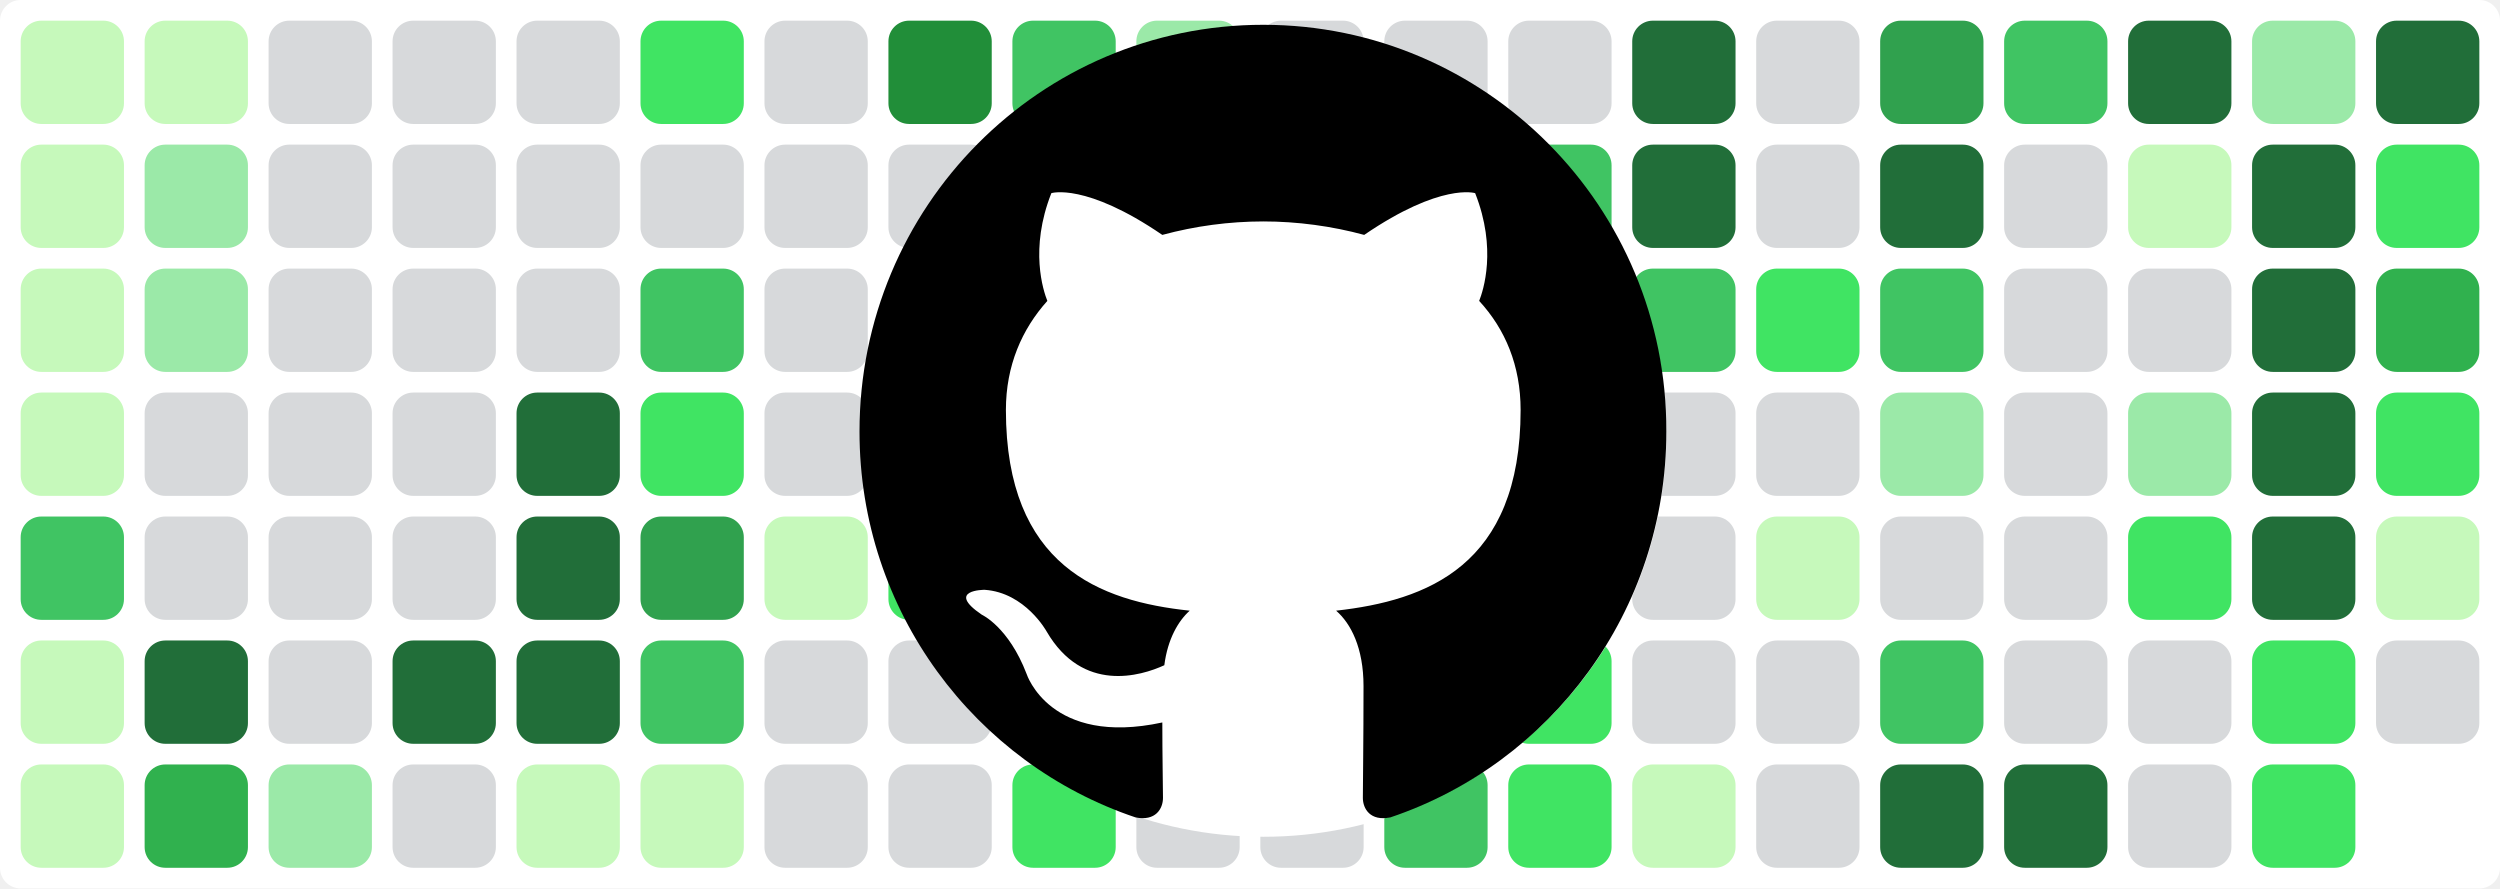
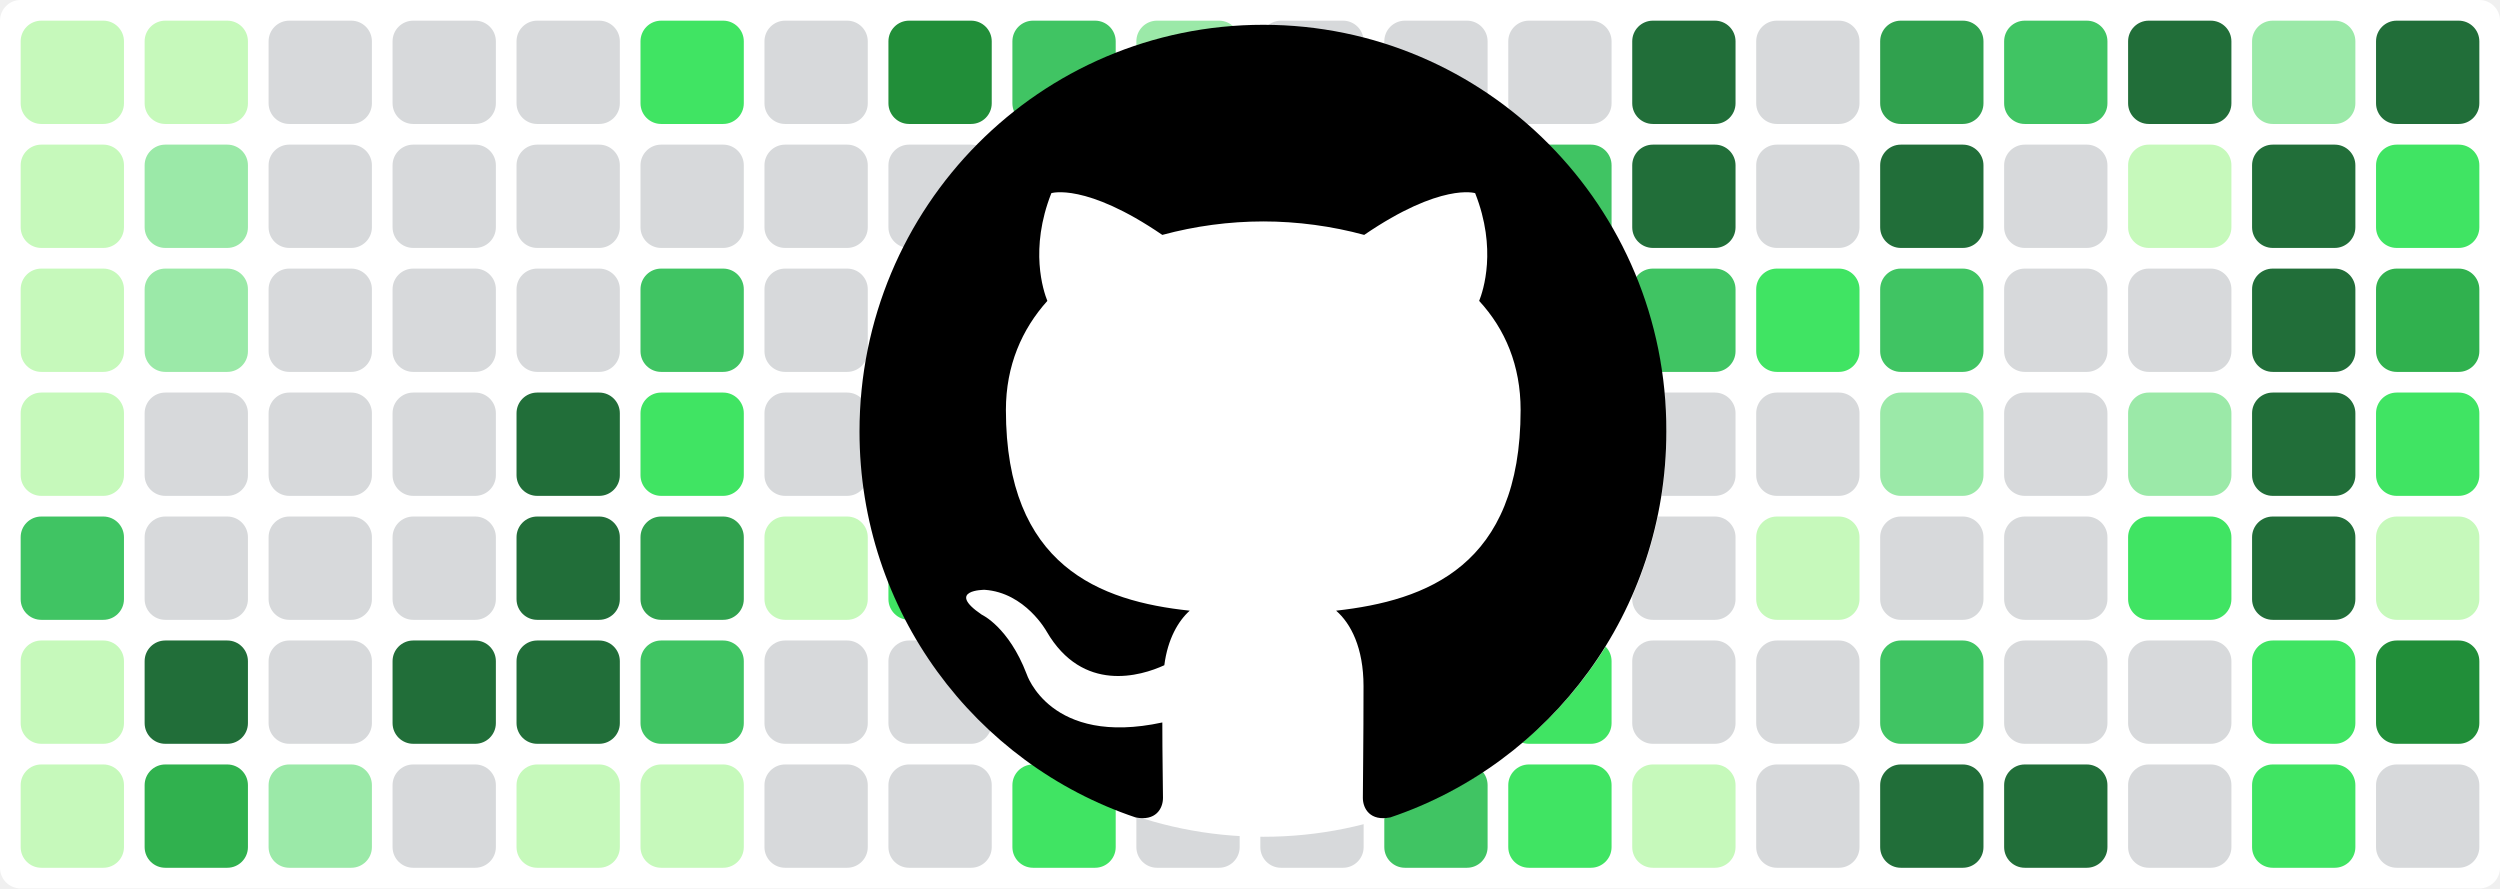
<svg xmlns="http://www.w3.org/2000/svg" baseProfile="tiny" height="100%" version="1.2" viewBox="0,0,242,86" width="100%">
  <defs />
  <rect fill="#ffffff" height="86" rx="2" ry="2" width="242" x="0" y="0" />
  <rect fill="#c6f9bb" height="10" rx="2" ry="2" width="10" x="2" y="2" />
  <rect fill="#c6f9bb" height="10" rx="2" ry="2" width="10" x="2" y="14" />
  <rect fill="#c6f9bb" height="10" rx="2" ry="2" width="10" x="2" y="26" />
  <rect fill="#c6f9bb" height="10" rx="2" ry="2" width="10" x="2" y="38" />
  <rect fill="#40c463" height="10" rx="2" ry="2" width="10" x="2" y="50" />
  <rect fill="#c6f9bb" height="10" rx="2" ry="2" width="10" x="2" y="62" />
  <rect fill="#c6f9bb" height="10" rx="2" ry="2" width="10" x="2" y="74" />
  <rect fill="#c6f9bb" height="10" rx="2" ry="2" width="10" x="14" y="2" />
  <rect fill="#9be9a8" height="10" rx="2" ry="2" width="10" x="14" y="14" />
  <rect fill="#9be9a8" height="10" rx="2" ry="2" width="10" x="14" y="26" />
  <rect fill="#d7d9db" height="10" rx="2" ry="2" width="10" x="14" y="38" />
  <rect fill="#d7d9db" height="10" rx="2" ry="2" width="10" x="14" y="50" />
  <rect fill="#216e39" height="10" rx="2" ry="2" width="10" x="14" y="62" />
  <rect fill="#30b14e" height="10" rx="2" ry="2" width="10" x="14" y="74" />
  <rect fill="#d7d9db" height="10" rx="2" ry="2" width="10" x="26" y="2" />
  <rect fill="#d7d9db" height="10" rx="2" ry="2" width="10" x="26" y="14" />
  <rect fill="#d7d9db" height="10" rx="2" ry="2" width="10" x="26" y="26" />
  <rect fill="#d7d9db" height="10" rx="2" ry="2" width="10" x="26" y="38" />
  <rect fill="#d7d9db" height="10" rx="2" ry="2" width="10" x="26" y="50" />
  <rect fill="#d7d9db" height="10" rx="2" ry="2" width="10" x="26" y="62" />
  <rect fill="#9be9a8" height="10" rx="2" ry="2" width="10" x="26" y="74" />
  <rect fill="#d7d9db" height="10" rx="2" ry="2" width="10" x="38" y="2" />
  <rect fill="#d7d9db" height="10" rx="2" ry="2" width="10" x="38" y="14" />
  <rect fill="#d7d9db" height="10" rx="2" ry="2" width="10" x="38" y="26" />
  <rect fill="#d7d9db" height="10" rx="2" ry="2" width="10" x="38" y="38" />
  <rect fill="#d7d9db" height="10" rx="2" ry="2" width="10" x="38" y="50" />
  <rect fill="#216e39" height="10" rx="2" ry="2" width="10" x="38" y="62" />
  <rect fill="#d7d9db" height="10" rx="2" ry="2" width="10" x="38" y="74" />
  <rect fill="#d7d9db" height="10" rx="2" ry="2" width="10" x="50" y="2" />
  <rect fill="#d7d9db" height="10" rx="2" ry="2" width="10" x="50" y="14" />
  <rect fill="#d7d9db" height="10" rx="2" ry="2" width="10" x="50" y="26" />
  <rect fill="#216e39" height="10" rx="2" ry="2" width="10" x="50" y="38" />
  <rect fill="#216e39" height="10" rx="2" ry="2" width="10" x="50" y="50" />
  <rect fill="#216e39" height="10" rx="2" ry="2" width="10" x="50" y="62" />
  <rect fill="#c6f9bb" height="10" rx="2" ry="2" width="10" x="50" y="74" />
  <rect fill="#40e463" height="10" rx="2" ry="2" width="10" x="62" y="2" />
  <rect fill="#d7d9db" height="10" rx="2" ry="2" width="10" x="62" y="14" />
  <rect fill="#40c463" height="10" rx="2" ry="2" width="10" x="62" y="26" />
  <rect fill="#40e463" height="10" rx="2" ry="2" width="10" x="62" y="38" />
  <rect fill="#30a14e" height="10" rx="2" ry="2" width="10" x="62" y="50" />
  <rect fill="#40c463" height="10" rx="2" ry="2" width="10" x="62" y="62" />
  <rect fill="#c6f9bb" height="10" rx="2" ry="2" width="10" x="62" y="74" />
  <rect fill="#d7d9db" height="10" rx="2" ry="2" width="10" x="74" y="2" />
  <rect fill="#d7d9db" height="10" rx="2" ry="2" width="10" x="74" y="14" />
  <rect fill="#d7d9db" height="10" rx="2" ry="2" width="10" x="74" y="26" />
  <rect fill="#d7d9db" height="10" rx="2" ry="2" width="10" x="74" y="38" />
  <rect fill="#c6f9bb" height="10" rx="2" ry="2" width="10" x="74" y="50" />
  <rect fill="#d7d9db" height="10" rx="2" ry="2" width="10" x="74" y="62" />
  <rect fill="#d7d9db" height="10" rx="2" ry="2" width="10" x="74" y="74" />
  <rect fill="#218e39" height="10" rx="2" ry="2" width="10" x="86" y="2" />
  <rect fill="#d7d9db" height="10" rx="2" ry="2" width="10" x="86" y="14" />
  <rect fill="#40c463" height="10" rx="2" ry="2" width="10" x="86" y="26" />
  <rect fill="#c6f9bb" height="10" rx="2" ry="2" width="10" x="86" y="38" />
  <rect fill="#40e463" height="10" rx="2" ry="2" width="10" x="86" y="50" />
  <rect fill="#d7d9db" height="10" rx="2" ry="2" width="10" x="86" y="62" />
  <rect fill="#d7d9db" height="10" rx="2" ry="2" width="10" x="86" y="74" />
  <rect fill="#40c463" height="10" rx="2" ry="2" width="10" x="98" y="2" />
  <rect fill="#9be9a8" height="10" rx="2" ry="2" width="10" x="98" y="14" />
  <rect fill="#d7d9db" height="10" rx="2" ry="2" width="10" x="98" y="26" />
  <rect fill="#d7d9db" height="10" rx="2" ry="2" width="10" x="98" y="38" />
  <rect fill="#d7d9db" height="10" rx="2" ry="2" width="10" x="98" y="50" />
  <rect fill="#40e463" height="10" rx="2" ry="2" width="10" x="98" y="62" />
  <rect fill="#40e463" height="10" rx="2" ry="2" width="10" x="98" y="74" />
  <rect fill="#9be9a8" height="10" rx="2" ry="2" width="10" x="110" y="2" />
  <rect fill="#9be9a8" height="10" rx="2" ry="2" width="10" x="110" y="14" />
  <rect fill="#d7d9db" height="10" rx="2" ry="2" width="10" x="110" y="26" />
  <rect fill="#40e463" height="10" rx="2" ry="2" width="10" x="110" y="38" />
  <rect fill="#c6f9bb" height="10" rx="2" ry="2" width="10" x="110" y="50" />
  <rect fill="#216e39" height="10" rx="2" ry="2" width="10" x="110" y="62" />
  <rect fill="#d7d9db" height="10" rx="2" ry="2" width="10" x="110" y="74" />
  <rect fill="#d7d9db" height="10" rx="2" ry="2" width="10" x="122" y="2" />
  <rect fill="#d7d9db" height="10" rx="2" ry="2" width="10" x="122" y="14" />
  <rect fill="#d7d9db" height="10" rx="2" ry="2" width="10" x="122" y="26" />
  <rect fill="#d7d9db" height="10" rx="2" ry="2" width="10" x="122" y="38" />
  <rect fill="#d7d9db" height="10" rx="2" ry="2" width="10" x="122" y="50" />
  <rect fill="#d7d9db" height="10" rx="2" ry="2" width="10" x="122" y="62" />
  <rect fill="#d7d9db" height="10" rx="2" ry="2" width="10" x="122" y="74" />
  <rect fill="#d7d9db" height="10" rx="2" ry="2" width="10" x="134" y="2" />
  <rect fill="#d7d9db" height="10" rx="2" ry="2" width="10" x="134" y="14" />
  <rect fill="#d7d9db" height="10" rx="2" ry="2" width="10" x="134" y="26" />
  <rect fill="#d7d9db" height="10" rx="2" ry="2" width="10" x="134" y="38" />
  <rect fill="#c6f9bb" height="10" rx="2" ry="2" width="10" x="134" y="50" />
  <rect fill="#40e463" height="10" rx="2" ry="2" width="10" x="134" y="62" />
  <rect fill="#40c463" height="10" rx="2" ry="2" width="10" x="134" y="74" />
  <rect fill="#d7d9db" height="10" rx="2" ry="2" width="10" x="146" y="2" />
  <rect fill="#40c463" height="10" rx="2" ry="2" width="10" x="146" y="14" />
  <rect fill="#40c463" height="10" rx="2" ry="2" width="10" x="146" y="26" />
  <rect fill="#9be9a8" height="10" rx="2" ry="2" width="10" x="146" y="38" />
  <rect fill="#9be9a8" height="10" rx="2" ry="2" width="10" x="146" y="50" />
  <rect fill="#40e463" height="10" rx="2" ry="2" width="10" x="146" y="62" />
  <rect fill="#40e463" height="10" rx="2" ry="2" width="10" x="146" y="74" />
  <rect fill="#216e39" height="10" rx="2" ry="2" width="10" x="158" y="2" />
  <rect fill="#216e39" height="10" rx="2" ry="2" width="10" x="158" y="14" />
  <rect fill="#40c463" height="10" rx="2" ry="2" width="10" x="158" y="26" />
  <rect fill="#d7d9db" height="10" rx="2" ry="2" width="10" x="158" y="38" />
  <rect fill="#d7d9db" height="10" rx="2" ry="2" width="10" x="158" y="50" />
  <rect fill="#d7d9db" height="10" rx="2" ry="2" width="10" x="158" y="62" />
  <rect fill="#c6f9bb" height="10" rx="2" ry="2" width="10" x="158" y="74" />
  <rect fill="#d7d9db" height="10" rx="2" ry="2" width="10" x="170" y="2" />
  <rect fill="#d7d9db" height="10" rx="2" ry="2" width="10" x="170" y="14" />
  <rect fill="#40e463" height="10" rx="2" ry="2" width="10" x="170" y="26" />
  <rect fill="#d7d9db" height="10" rx="2" ry="2" width="10" x="170" y="38" />
  <rect fill="#c6f9bb" height="10" rx="2" ry="2" width="10" x="170" y="50" />
  <rect fill="#d7d9db" height="10" rx="2" ry="2" width="10" x="170" y="62" />
  <rect fill="#d7d9db" height="10" rx="2" ry="2" width="10" x="170" y="74" />
  <rect fill="#30a14e" height="10" rx="2" ry="2" width="10" x="182" y="2" />
  <rect fill="#216e39" height="10" rx="2" ry="2" width="10" x="182" y="14" />
  <rect fill="#40c463" height="10" rx="2" ry="2" width="10" x="182" y="26" />
  <rect fill="#9be9a8" height="10" rx="2" ry="2" width="10" x="182" y="38" />
  <rect fill="#d7d9db" height="10" rx="2" ry="2" width="10" x="182" y="50" />
  <rect fill="#40c463" height="10" rx="2" ry="2" width="10" x="182" y="62" />
  <rect fill="#216e39" height="10" rx="2" ry="2" width="10" x="182" y="74" />
  <rect fill="#40c463" height="10" rx="2" ry="2" width="10" x="194" y="2" />
  <rect fill="#d7d9db" height="10" rx="2" ry="2" width="10" x="194" y="14" />
  <rect fill="#d7d9db" height="10" rx="2" ry="2" width="10" x="194" y="26" />
  <rect fill="#d7d9db" height="10" rx="2" ry="2" width="10" x="194" y="38" />
  <rect fill="#d7d9db" height="10" rx="2" ry="2" width="10" x="194" y="50" />
  <rect fill="#d7d9db" height="10" rx="2" ry="2" width="10" x="194" y="62" />
  <rect fill="#216e39" height="10" rx="2" ry="2" width="10" x="194" y="74" />
  <rect fill="#216e39" height="10" rx="2" ry="2" width="10" x="206" y="2" />
  <rect fill="#c6f9bb" height="10" rx="2" ry="2" width="10" x="206" y="14" />
  <rect fill="#d7d9db" height="10" rx="2" ry="2" width="10" x="206" y="26" />
  <rect fill="#9be9a8" height="10" rx="2" ry="2" width="10" x="206" y="38" />
  <rect fill="#40e463" height="10" rx="2" ry="2" width="10" x="206" y="50" />
  <rect fill="#d7d9db" height="10" rx="2" ry="2" width="10" x="206" y="62" />
  <rect fill="#d7d9db" height="10" rx="2" ry="2" width="10" x="206" y="74" />
  <rect fill="#9be9a8" height="10" rx="2" ry="2" width="10" x="218" y="2" />
  <rect fill="#216e39" height="10" rx="2" ry="2" width="10" x="218" y="14" />
  <rect fill="#216e39" height="10" rx="2" ry="2" width="10" x="218" y="26" />
  <rect fill="#216e39" height="10" rx="2" ry="2" width="10" x="218" y="38" />
  <rect fill="#216e39" height="10" rx="2" ry="2" width="10" x="218" y="50" />
  <rect fill="#40e463" height="10" rx="2" ry="2" width="10" x="218" y="62" />
  <rect fill="#40e463" height="10" rx="2" ry="2" width="10" x="218" y="74" />
  <rect fill="#216e39" height="10" rx="2" ry="2" width="10" x="230" y="2" />
  <rect fill="#40e463" height="10" rx="2" ry="2" width="10" x="230" y="14" />
  <rect fill="#30b14e" height="10" rx="2" ry="2" width="10" x="230" y="26" />
  <rect fill="#40e463" height="10" rx="2" ry="2" width="10" x="230" y="38" />
  <rect fill="#c6f9bb" height="10" rx="2" ry="2" width="10" x="230" y="50" />
-   <rect fill="#d7d9db" height="10" rx="2" ry="2" width="10" x="230" y="62" />
+   <rect fill="#218e39" height="10" rx="2" ry="2" width="10" x="230" y="62" />
+   <rect fill="#d7d9db" height="10" rx="2" ry="2" width="10" x="230" y="74" />
  <circle cx="122.3" cy="42" fill="#ffffff" r="39" />
  <path fill-rule="evenodd" clip-rule="evenodd" transform="scale(0.8, 0.8) translate(104, 3)" d="M48.854 0C21.839 0 0 22 0 49.217c0 21.756 13.993 40.172 33.405 46.69 2.427.49 3.316-1.059 3.316-2.362 0-1.141-.08-5.052-.08-9.127-13.59 2.934-16.42-5.867-16.42-5.867-2.184-5.704-5.42-7.17-5.42-7.17-4.448-3.015.324-3.015.324-3.015 4.934.326 7.523 5.052 7.523 5.052 4.367 7.496 11.404 5.378 14.235 4.074.404-3.178 1.699-5.378 3.074-6.6-10.839-1.141-22.243-5.378-22.243-24.283 0-5.378 1.94-9.778 5.014-13.2-.485-1.222-2.184-6.275.486-13.038 0 0 4.125-1.304 13.426 5.052a46.97 46.97 0 0 1 12.214-1.63c4.125 0 8.33.571 12.213 1.63 9.302-6.356 13.427-5.052 13.427-5.052 2.67 6.763.97 11.816.485 13.038 3.155 3.422 5.015 7.822 5.015 13.2 0 18.905-11.404 23.06-22.324 24.283 1.78 1.548 3.316 4.481 3.316 9.126 0 6.6-.08 11.897-.08 13.526 0 1.304.89 2.853 3.316 2.364 19.412-6.52 33.405-24.935 33.405-46.691C97.707 22 75.788 0 48.854 0z" fill="#000000" />
</svg>
